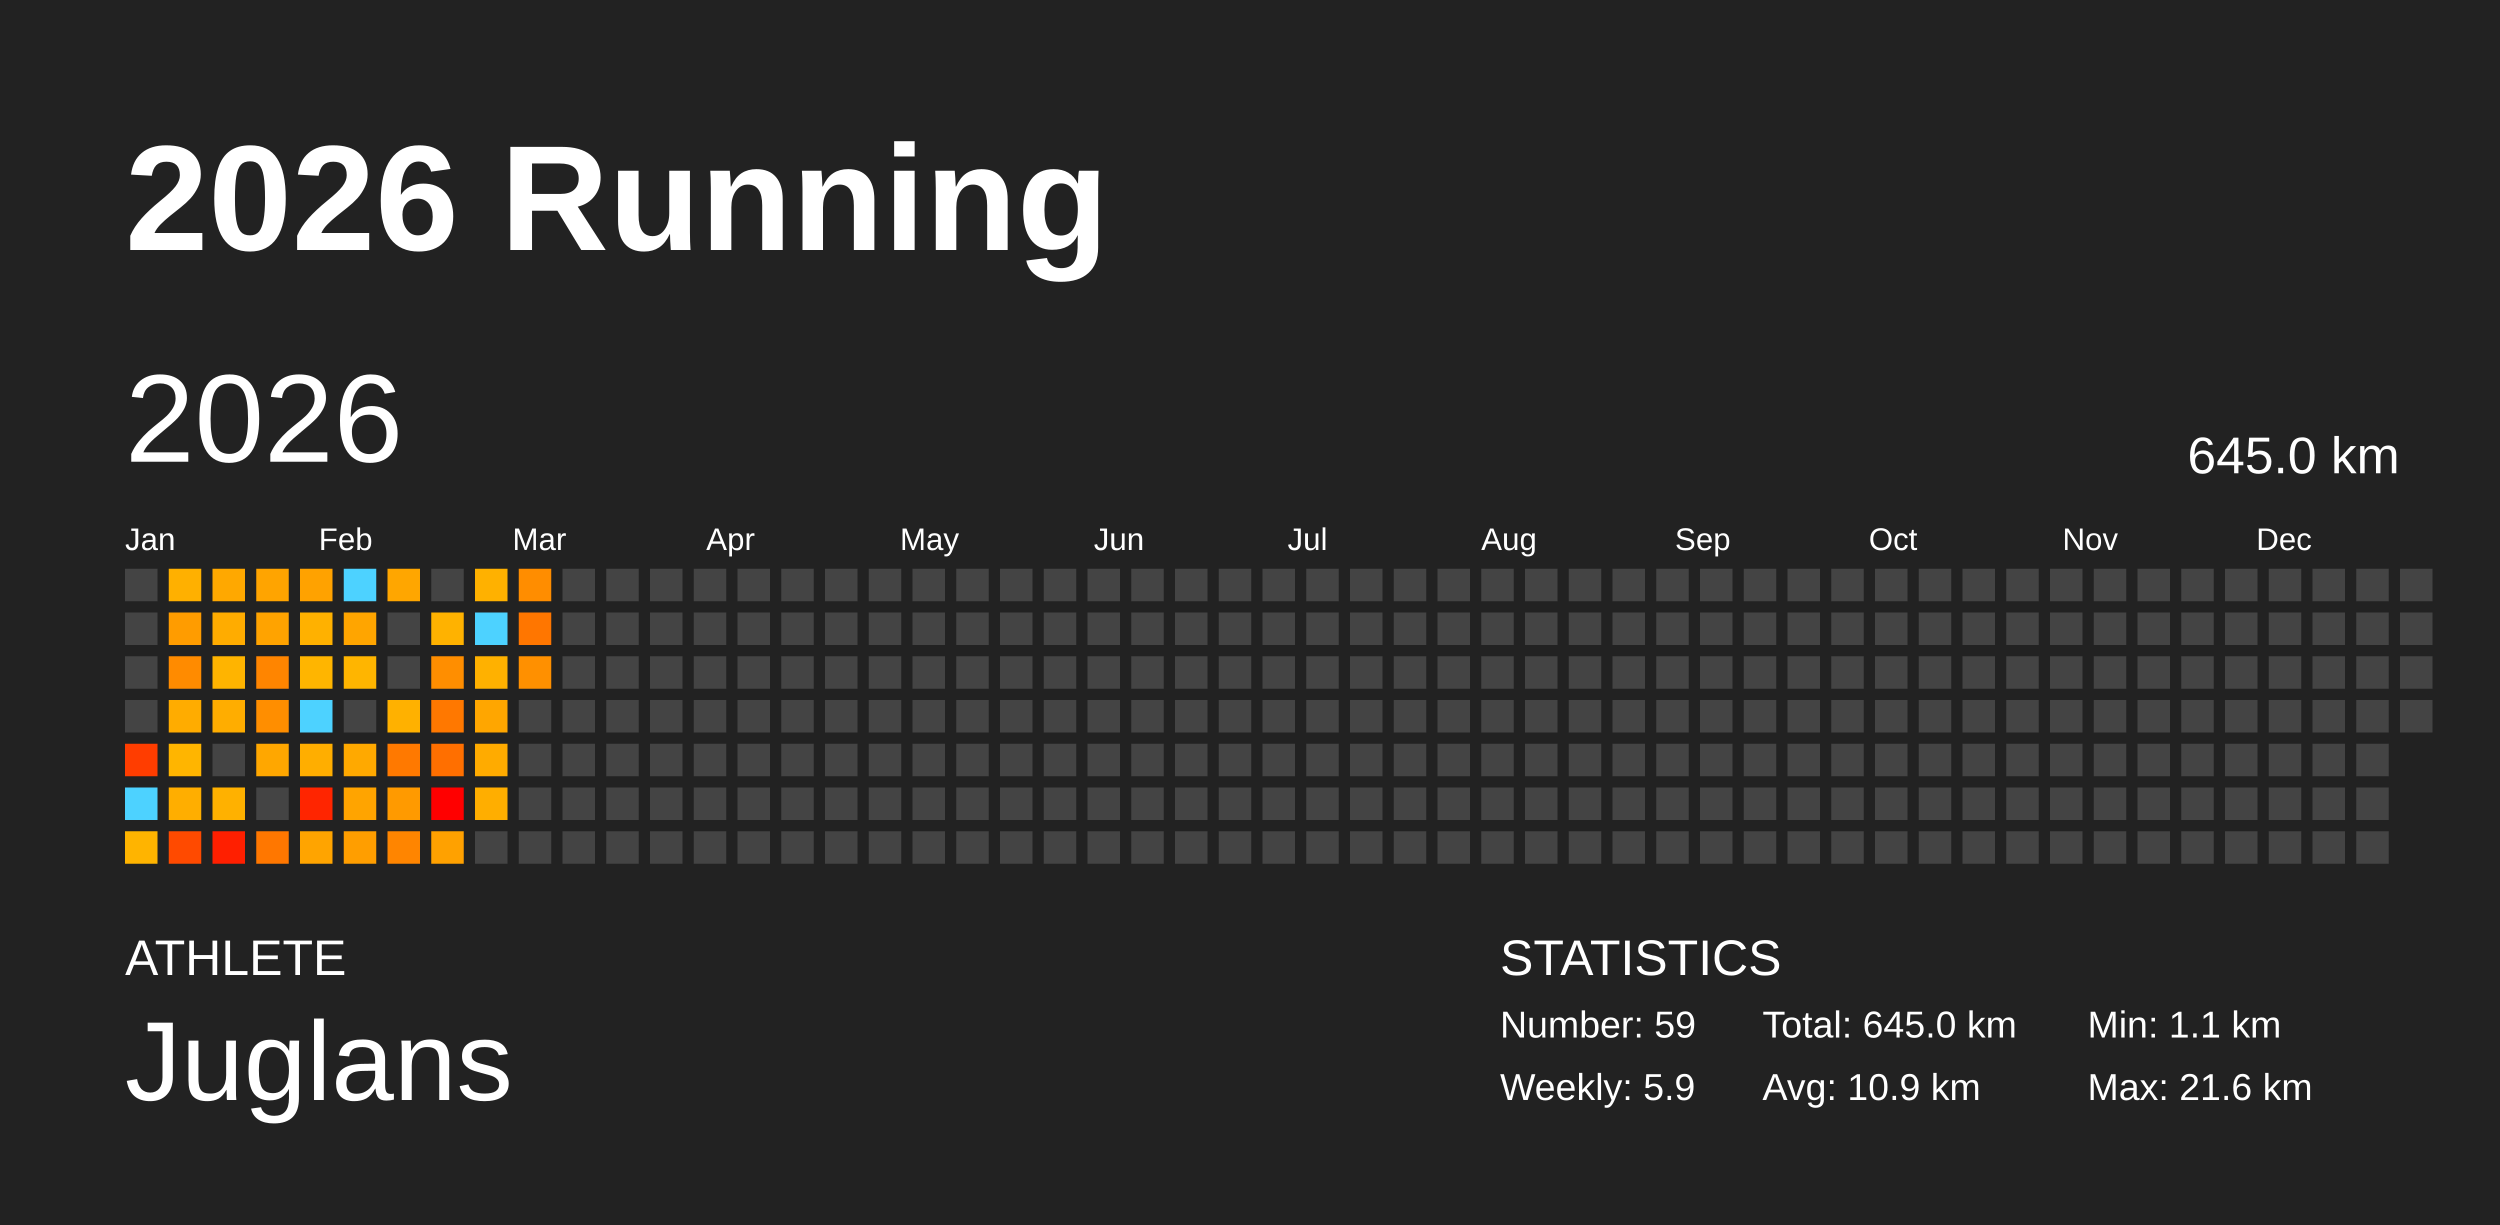
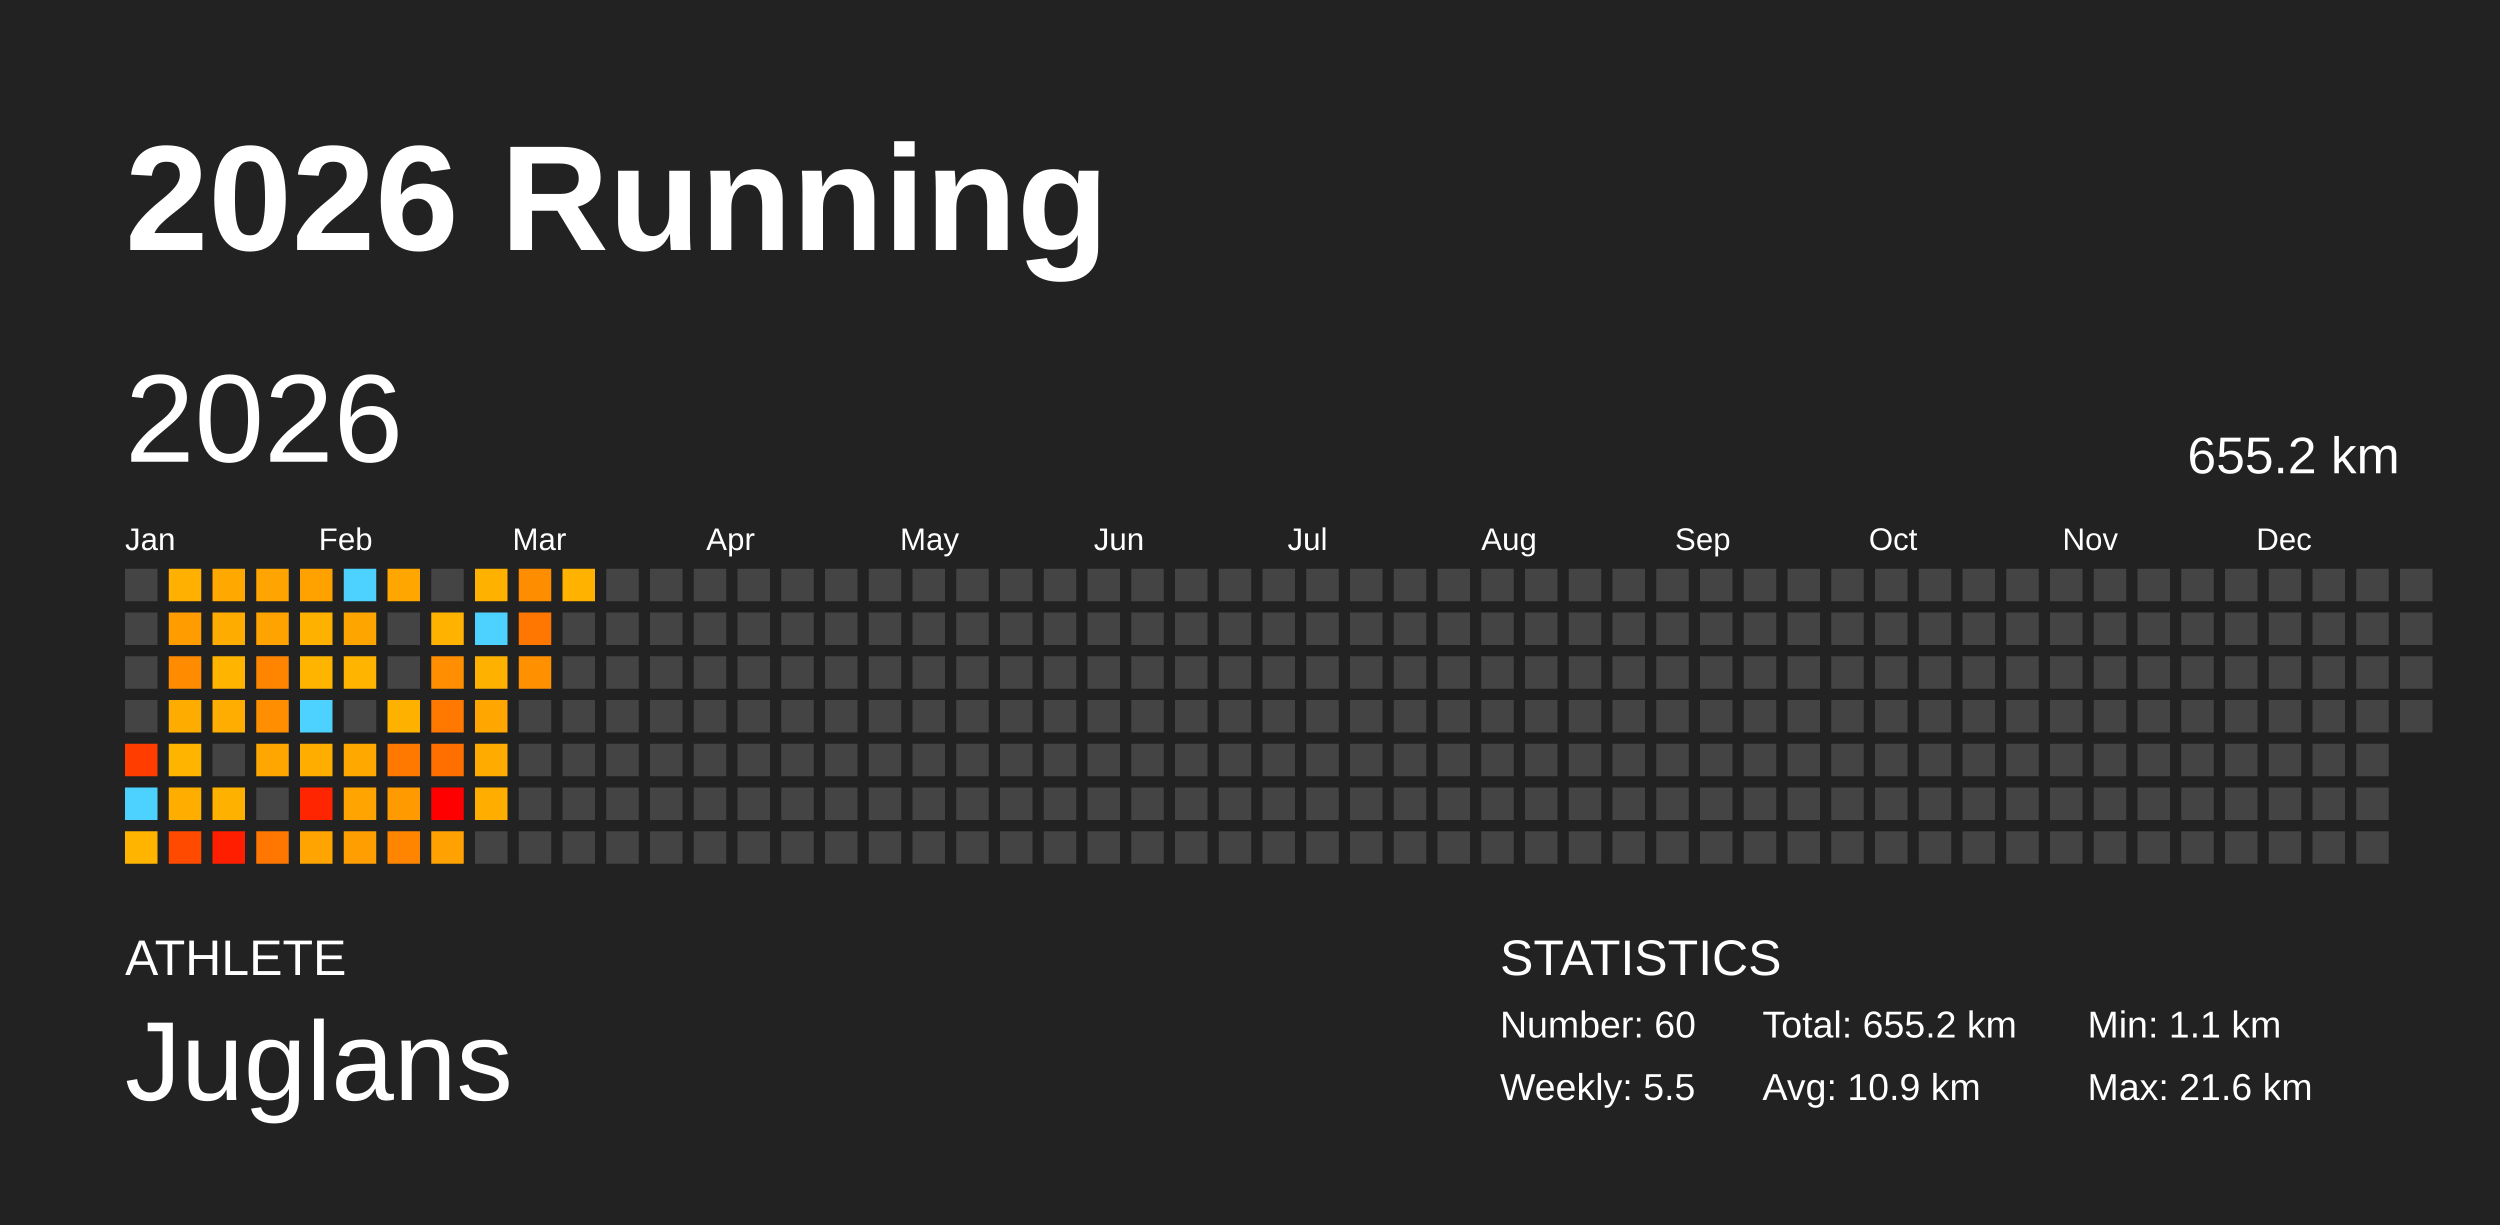
<svg xmlns="http://www.w3.org/2000/svg" baseProfile="full" height="98mm" version="1.1" viewBox="0,0,200,98" width="200mm">
  <defs />
  <rect fill="#222222" height="98" width="200" x="0" y="0" />
  <text fill="#FFFFFF" style="font-size:12px; font-family:Arial; font-weight:bold;" x="10" y="20">2026 Running</text>
  <text fill="#FFFFFF" style="font-size:4px; font-family:Arial" x="10" y="78">ATHLETE</text>
  <text fill="#FFFFFF" style="font-size:9px; font-family:Arial" x="10" y="88">Juglans</text>
  <text fill="#FFFFFF" style="font-size:4px; font-family:Arial" x="120" y="78">STATISTICS</text>
-   <text fill="#FFFFFF" style="font-size:3px; font-family:Arial" x="120" y="83">Number: 59</text>
-   <text fill="#FFFFFF" style="font-size:3px; font-family:Arial" x="120" y="88">Weekly: 5.9</text>
-   <text fill="#FFFFFF" style="font-size:3px; font-family:Arial" x="141" y="83">Total: 645.0 km</text>
+   <text fill="#FFFFFF" style="font-size:3px; font-family:Arial" x="120" y="83">Number: 60</text>
+   <text fill="#FFFFFF" style="font-size:3px; font-family:Arial" x="120" y="88">Weekly: 5.5</text>
+   <text fill="#FFFFFF" style="font-size:3px; font-family:Arial" x="141" y="83">Total: 655.2 km</text>
  <text fill="#FFFFFF" style="font-size:3px; font-family:Arial" x="141" y="88">Avg: 10.9 km</text>
  <text fill="#FFFFFF" style="font-size:3px; font-family:Arial" x="167" y="83">Min: 1.1 km</text>
  <text fill="#FFFFFF" style="font-size:3px; font-family:Arial" x="167" y="88">Max: 21.6 km</text>
  <text dominant-baseline="hanging" fill="#FFFFFF" style="font-size:10.0px; font-family:Arial;" x="10" y="30">2026</text>
-   <text dominant-baseline="hanging" fill="#FFFFFF" style="font-size:4.125px; font-family:Arial;" x="175" y="35">645.0 km</text>
+   <text dominant-baseline="hanging" fill="#FFFFFF" style="font-size:4.125px; font-family:Arial;" x="175" y="35">655.2 km</text>
  <text fill="#FFFFFF" style="font-size:2.5px; font-family:Arial" x="10.0" y="44">Jan</text>
  <text fill="#FFFFFF" style="font-size:2.5px; font-family:Arial" x="25.5" y="44">Feb</text>
  <text fill="#FFFFFF" style="font-size:2.5px; font-family:Arial" x="41.0" y="44">Mar</text>
  <text fill="#FFFFFF" style="font-size:2.5px; font-family:Arial" x="56.5" y="44">Apr</text>
  <text fill="#FFFFFF" style="font-size:2.5px; font-family:Arial" x="72.0" y="44">May</text>
  <text fill="#FFFFFF" style="font-size:2.5px; font-family:Arial" x="87.5" y="44">Jun</text>
  <text fill="#FFFFFF" style="font-size:2.5px; font-family:Arial" x="103.0" y="44">Jul</text>
  <text fill="#FFFFFF" style="font-size:2.5px; font-family:Arial" x="118.5" y="44">Aug</text>
  <text fill="#FFFFFF" style="font-size:2.5px; font-family:Arial" x="134.0" y="44">Sep</text>
  <text fill="#FFFFFF" style="font-size:2.5px; font-family:Arial" x="149.5" y="44">Oct</text>
  <text fill="#FFFFFF" style="font-size:2.5px; font-family:Arial" x="165.0" y="44">Nov</text>
  <text fill="#FFFFFF" style="font-size:2.5px; font-family:Arial" x="180.5" y="44">Dec</text>
  <rect fill="#444444" height="2.6" width="2.6" x="10.0" y="45.5" />
  <rect fill="#444444" height="2.6" width="2.6" x="10.0" y="49.0" />
  <rect fill="#444444" height="2.6" width="2.6" x="10.0" y="52.5" />
  <rect fill="#444444" height="2.6" width="2.6" x="10.0" y="56.0" />
  <rect fill="#ff3d00" height="2.6" width="2.6" x="10.0" y="59.5" />
  <rect fill="#4dd2ff" height="2.6" width="2.6" x="10.0" y="63.0" />
  <rect fill="#ffb400" height="2.6" width="2.6" x="10.0" y="66.5" />
  <rect fill="#ffb000" height="2.6" width="2.6" x="13.5" y="45.5" />
  <rect fill="#ff9c00" height="2.6" width="2.6" x="13.5" y="49.0" />
  <rect fill="#ff8b00" height="2.6" width="2.6" x="13.5" y="52.5" />
  <rect fill="#ffac00" height="2.6" width="2.6" x="13.5" y="56.0" />
  <rect fill="#ffb500" height="2.6" width="2.6" x="13.5" y="59.5" />
  <rect fill="#ffae00" height="2.6" width="2.6" x="13.5" y="63.0" />
  <rect fill="#ff4a00" height="2.6" width="2.6" x="13.5" y="66.5" />
  <rect fill="#ffa800" height="2.6" width="2.6" x="17.0" y="45.5" />
  <rect fill="#ffac00" height="2.6" width="2.6" x="17.0" y="49.0" />
  <rect fill="#ffb400" height="2.6" width="2.6" x="17.0" y="52.5" />
  <rect fill="#ffad00" height="2.6" width="2.6" x="17.0" y="56.0" />
  <rect fill="#444444" height="2.6" width="2.6" x="17.0" y="59.5" />
  <rect fill="#ffb100" height="2.6" width="2.6" x="17.0" y="63.0" />
  <rect fill="#ff1f00" height="2.6" width="2.6" x="17.0" y="66.5" />
  <rect fill="#ffa400" height="2.6" width="2.6" x="20.5" y="45.5" />
  <rect fill="#ffa300" height="2.6" width="2.6" x="20.5" y="49.0" />
  <rect fill="#ff8500" height="2.6" width="2.6" x="20.5" y="52.5" />
  <rect fill="#ff8e00" height="2.6" width="2.6" x="20.5" y="56.0" />
  <rect fill="#ffa700" height="2.6" width="2.6" x="20.5" y="59.5" />
  <rect fill="#444444" height="2.6" width="2.6" x="20.5" y="63.0" />
  <rect fill="#ff7700" height="2.6" width="2.6" x="20.5" y="66.5" />
  <rect fill="#ffa200" height="2.6" width="2.6" x="24.0" y="45.5" />
  <rect fill="#ffb100" height="2.6" width="2.6" x="24.0" y="49.0" />
  <rect fill="#ffb500" height="2.6" width="2.6" x="24.0" y="52.5" />
  <rect fill="#4dd2ff" height="2.6" width="2.6" x="24.0" y="56.0" />
  <rect fill="#ffae00" height="2.6" width="2.6" x="24.0" y="59.5" />
  <rect fill="#ff2500" height="2.6" width="2.6" x="24.0" y="63.0" />
  <rect fill="#ffa400" height="2.6" width="2.6" x="24.0" y="66.5" />
  <rect fill="#4dd2ff" height="2.6" width="2.6" x="27.5" y="45.5" />
  <rect fill="#ffa500" height="2.6" width="2.6" x="27.5" y="49.0" />
  <rect fill="#ffb500" height="2.6" width="2.6" x="27.5" y="52.5" />
  <rect fill="#444444" height="2.6" width="2.6" x="27.5" y="56.0" />
  <rect fill="#ffa900" height="2.6" width="2.6" x="27.5" y="59.5" />
  <rect fill="#ffa400" height="2.6" width="2.6" x="27.5" y="63.0" />
  <rect fill="#ff9e00" height="2.6" width="2.6" x="27.5" y="66.5" />
  <rect fill="#ffa600" height="2.6" width="2.6" x="31.0" y="45.5" />
  <rect fill="#444444" height="2.6" width="2.6" x="31.0" y="49.0" />
  <rect fill="#444444" height="2.6" width="2.6" x="31.0" y="52.5" />
  <rect fill="#ffb100" height="2.6" width="2.6" x="31.0" y="56.0" />
  <rect fill="#ff7900" height="2.6" width="2.6" x="31.0" y="59.5" />
  <rect fill="#ff9a00" height="2.6" width="2.6" x="31.0" y="63.0" />
  <rect fill="#ff8500" height="2.6" width="2.6" x="31.0" y="66.5" />
  <rect fill="#444444" height="2.6" width="2.6" x="34.5" y="45.5" />
  <rect fill="#ffb200" height="2.6" width="2.6" x="34.5" y="49.0" />
  <rect fill="#ff8e00" height="2.6" width="2.6" x="34.5" y="52.5" />
  <rect fill="#ff7800" height="2.6" width="2.6" x="34.5" y="56.0" />
  <rect fill="#ff6f00" height="2.6" width="2.6" x="34.5" y="59.5" />
  <rect fill="red" height="2.6" width="2.6" x="34.5" y="63.0" />
  <rect fill="#ffa100" height="2.6" width="2.6" x="34.5" y="66.5" />
  <rect fill="#ffb100" height="2.6" width="2.6" x="38.0" y="45.5" />
  <rect fill="#4dd2ff" height="2.6" width="2.6" x="38.0" y="49.0" />
  <rect fill="#ffb100" height="2.6" width="2.6" x="38.0" y="52.5" />
  <rect fill="#ffa600" height="2.6" width="2.6" x="38.0" y="56.0" />
  <rect fill="#ffab00" height="2.6" width="2.6" x="38.0" y="59.5" />
  <rect fill="#ffae00" height="2.6" width="2.6" x="38.0" y="63.0" />
  <rect fill="#444444" height="2.6" width="2.6" x="38.0" y="66.5" />
  <rect fill="#ff8d00" height="2.6" width="2.6" x="41.5" y="45.5" />
  <rect fill="#ff7600" height="2.6" width="2.6" x="41.5" y="49.0" />
  <rect fill="#ff9000" height="2.6" width="2.6" x="41.5" y="52.5" />
  <rect fill="#444444" height="2.6" width="2.6" x="41.5" y="56.0" />
  <rect fill="#444444" height="2.6" width="2.6" x="41.5" y="59.5" />
  <rect fill="#444444" height="2.6" width="2.6" x="41.5" y="63.0" />
  <rect fill="#444444" height="2.6" width="2.6" x="41.5" y="66.5" />
-   <rect fill="#444444" height="2.6" width="2.6" x="45.0" y="45.5" />
+   <rect fill="#ffb200" height="2.6" width="2.6" x="45.0" y="45.5" />
  <rect fill="#444444" height="2.6" width="2.6" x="45.0" y="49.0" />
  <rect fill="#444444" height="2.6" width="2.6" x="45.0" y="52.5" />
  <rect fill="#444444" height="2.6" width="2.6" x="45.0" y="56.0" />
  <rect fill="#444444" height="2.6" width="2.6" x="45.0" y="59.5" />
  <rect fill="#444444" height="2.6" width="2.6" x="45.0" y="63.0" />
  <rect fill="#444444" height="2.6" width="2.6" x="45.0" y="66.5" />
  <rect fill="#444444" height="2.6" width="2.6" x="48.5" y="45.5" />
  <rect fill="#444444" height="2.6" width="2.6" x="48.5" y="49.0" />
  <rect fill="#444444" height="2.6" width="2.6" x="48.5" y="52.5" />
  <rect fill="#444444" height="2.6" width="2.6" x="48.5" y="56.0" />
  <rect fill="#444444" height="2.6" width="2.6" x="48.5" y="59.5" />
  <rect fill="#444444" height="2.6" width="2.6" x="48.5" y="63.0" />
  <rect fill="#444444" height="2.6" width="2.6" x="48.5" y="66.5" />
  <rect fill="#444444" height="2.6" width="2.6" x="52.0" y="45.5" />
  <rect fill="#444444" height="2.6" width="2.6" x="52.0" y="49.0" />
  <rect fill="#444444" height="2.6" width="2.6" x="52.0" y="52.5" />
  <rect fill="#444444" height="2.6" width="2.6" x="52.0" y="56.0" />
  <rect fill="#444444" height="2.6" width="2.6" x="52.0" y="59.5" />
  <rect fill="#444444" height="2.6" width="2.6" x="52.0" y="63.0" />
  <rect fill="#444444" height="2.6" width="2.6" x="52.0" y="66.5" />
  <rect fill="#444444" height="2.6" width="2.6" x="55.5" y="45.5" />
  <rect fill="#444444" height="2.6" width="2.6" x="55.5" y="49.0" />
  <rect fill="#444444" height="2.6" width="2.6" x="55.5" y="52.5" />
  <rect fill="#444444" height="2.6" width="2.6" x="55.5" y="56.0" />
  <rect fill="#444444" height="2.6" width="2.6" x="55.5" y="59.5" />
  <rect fill="#444444" height="2.6" width="2.6" x="55.5" y="63.0" />
  <rect fill="#444444" height="2.6" width="2.6" x="55.5" y="66.5" />
  <rect fill="#444444" height="2.6" width="2.6" x="59.0" y="45.5" />
  <rect fill="#444444" height="2.6" width="2.6" x="59.0" y="49.0" />
  <rect fill="#444444" height="2.6" width="2.6" x="59.0" y="52.5" />
  <rect fill="#444444" height="2.6" width="2.6" x="59.0" y="56.0" />
  <rect fill="#444444" height="2.6" width="2.6" x="59.0" y="59.5" />
  <rect fill="#444444" height="2.6" width="2.6" x="59.0" y="63.0" />
  <rect fill="#444444" height="2.6" width="2.6" x="59.0" y="66.5" />
  <rect fill="#444444" height="2.6" width="2.6" x="62.5" y="45.5" />
  <rect fill="#444444" height="2.6" width="2.6" x="62.5" y="49.0" />
  <rect fill="#444444" height="2.6" width="2.6" x="62.5" y="52.5" />
  <rect fill="#444444" height="2.6" width="2.6" x="62.5" y="56.0" />
  <rect fill="#444444" height="2.6" width="2.6" x="62.5" y="59.5" />
  <rect fill="#444444" height="2.6" width="2.6" x="62.5" y="63.0" />
  <rect fill="#444444" height="2.6" width="2.6" x="62.5" y="66.5" />
  <rect fill="#444444" height="2.6" width="2.6" x="66.0" y="45.5" />
  <rect fill="#444444" height="2.6" width="2.6" x="66.0" y="49.0" />
  <rect fill="#444444" height="2.6" width="2.6" x="66.0" y="52.5" />
  <rect fill="#444444" height="2.6" width="2.6" x="66.0" y="56.0" />
  <rect fill="#444444" height="2.6" width="2.6" x="66.0" y="59.5" />
  <rect fill="#444444" height="2.6" width="2.6" x="66.0" y="63.0" />
  <rect fill="#444444" height="2.6" width="2.6" x="66.0" y="66.5" />
  <rect fill="#444444" height="2.6" width="2.6" x="69.5" y="45.5" />
  <rect fill="#444444" height="2.6" width="2.6" x="69.5" y="49.0" />
  <rect fill="#444444" height="2.6" width="2.6" x="69.5" y="52.5" />
  <rect fill="#444444" height="2.6" width="2.6" x="69.5" y="56.0" />
  <rect fill="#444444" height="2.6" width="2.6" x="69.5" y="59.5" />
  <rect fill="#444444" height="2.6" width="2.6" x="69.5" y="63.0" />
  <rect fill="#444444" height="2.6" width="2.6" x="69.5" y="66.5" />
  <rect fill="#444444" height="2.6" width="2.6" x="73.0" y="45.5" />
  <rect fill="#444444" height="2.6" width="2.6" x="73.0" y="49.0" />
  <rect fill="#444444" height="2.6" width="2.6" x="73.0" y="52.5" />
  <rect fill="#444444" height="2.6" width="2.6" x="73.0" y="56.0" />
  <rect fill="#444444" height="2.6" width="2.6" x="73.0" y="59.5" />
  <rect fill="#444444" height="2.6" width="2.6" x="73.0" y="63.0" />
  <rect fill="#444444" height="2.6" width="2.6" x="73.0" y="66.5" />
  <rect fill="#444444" height="2.6" width="2.6" x="76.5" y="45.5" />
  <rect fill="#444444" height="2.6" width="2.6" x="76.5" y="49.0" />
  <rect fill="#444444" height="2.6" width="2.6" x="76.5" y="52.5" />
  <rect fill="#444444" height="2.6" width="2.6" x="76.5" y="56.0" />
  <rect fill="#444444" height="2.6" width="2.6" x="76.5" y="59.5" />
  <rect fill="#444444" height="2.6" width="2.6" x="76.5" y="63.0" />
  <rect fill="#444444" height="2.6" width="2.6" x="76.5" y="66.5" />
  <rect fill="#444444" height="2.6" width="2.6" x="80.0" y="45.5" />
  <rect fill="#444444" height="2.6" width="2.6" x="80.0" y="49.0" />
  <rect fill="#444444" height="2.6" width="2.6" x="80.0" y="52.5" />
  <rect fill="#444444" height="2.6" width="2.6" x="80.0" y="56.0" />
  <rect fill="#444444" height="2.6" width="2.6" x="80.0" y="59.5" />
  <rect fill="#444444" height="2.6" width="2.6" x="80.0" y="63.0" />
  <rect fill="#444444" height="2.6" width="2.6" x="80.0" y="66.5" />
  <rect fill="#444444" height="2.6" width="2.6" x="83.5" y="45.5" />
  <rect fill="#444444" height="2.6" width="2.6" x="83.5" y="49.0" />
  <rect fill="#444444" height="2.6" width="2.6" x="83.5" y="52.5" />
  <rect fill="#444444" height="2.6" width="2.6" x="83.5" y="56.0" />
  <rect fill="#444444" height="2.6" width="2.6" x="83.5" y="59.5" />
  <rect fill="#444444" height="2.6" width="2.6" x="83.5" y="63.0" />
  <rect fill="#444444" height="2.6" width="2.6" x="83.5" y="66.5" />
  <rect fill="#444444" height="2.6" width="2.6" x="87.0" y="45.5" />
  <rect fill="#444444" height="2.6" width="2.6" x="87.0" y="49.0" />
  <rect fill="#444444" height="2.6" width="2.6" x="87.0" y="52.5" />
  <rect fill="#444444" height="2.6" width="2.6" x="87.0" y="56.0" />
  <rect fill="#444444" height="2.6" width="2.6" x="87.0" y="59.5" />
  <rect fill="#444444" height="2.6" width="2.6" x="87.0" y="63.0" />
  <rect fill="#444444" height="2.6" width="2.6" x="87.0" y="66.5" />
  <rect fill="#444444" height="2.6" width="2.6" x="90.5" y="45.5" />
  <rect fill="#444444" height="2.6" width="2.6" x="90.5" y="49.0" />
  <rect fill="#444444" height="2.6" width="2.6" x="90.5" y="52.5" />
  <rect fill="#444444" height="2.6" width="2.6" x="90.5" y="56.0" />
  <rect fill="#444444" height="2.6" width="2.6" x="90.5" y="59.5" />
  <rect fill="#444444" height="2.6" width="2.6" x="90.5" y="63.0" />
  <rect fill="#444444" height="2.6" width="2.6" x="90.5" y="66.5" />
  <rect fill="#444444" height="2.6" width="2.6" x="94.0" y="45.5" />
  <rect fill="#444444" height="2.6" width="2.6" x="94.0" y="49.0" />
  <rect fill="#444444" height="2.6" width="2.6" x="94.0" y="52.5" />
  <rect fill="#444444" height="2.6" width="2.6" x="94.0" y="56.0" />
  <rect fill="#444444" height="2.6" width="2.6" x="94.0" y="59.5" />
  <rect fill="#444444" height="2.6" width="2.6" x="94.0" y="63.0" />
  <rect fill="#444444" height="2.6" width="2.6" x="94.0" y="66.5" />
  <rect fill="#444444" height="2.6" width="2.6" x="97.5" y="45.5" />
  <rect fill="#444444" height="2.6" width="2.6" x="97.5" y="49.0" />
  <rect fill="#444444" height="2.6" width="2.6" x="97.5" y="52.5" />
  <rect fill="#444444" height="2.6" width="2.6" x="97.5" y="56.0" />
  <rect fill="#444444" height="2.6" width="2.6" x="97.5" y="59.5" />
  <rect fill="#444444" height="2.6" width="2.6" x="97.5" y="63.0" />
  <rect fill="#444444" height="2.6" width="2.6" x="97.5" y="66.5" />
  <rect fill="#444444" height="2.6" width="2.6" x="101.0" y="45.5" />
  <rect fill="#444444" height="2.6" width="2.6" x="101.0" y="49.0" />
  <rect fill="#444444" height="2.6" width="2.6" x="101.0" y="52.5" />
  <rect fill="#444444" height="2.6" width="2.6" x="101.0" y="56.0" />
  <rect fill="#444444" height="2.6" width="2.6" x="101.0" y="59.5" />
  <rect fill="#444444" height="2.6" width="2.6" x="101.0" y="63.0" />
  <rect fill="#444444" height="2.6" width="2.6" x="101.0" y="66.5" />
  <rect fill="#444444" height="2.6" width="2.6" x="104.5" y="45.5" />
  <rect fill="#444444" height="2.6" width="2.6" x="104.5" y="49.0" />
  <rect fill="#444444" height="2.6" width="2.6" x="104.5" y="52.5" />
  <rect fill="#444444" height="2.6" width="2.6" x="104.5" y="56.0" />
  <rect fill="#444444" height="2.6" width="2.6" x="104.5" y="59.5" />
  <rect fill="#444444" height="2.6" width="2.6" x="104.5" y="63.0" />
  <rect fill="#444444" height="2.6" width="2.6" x="104.5" y="66.5" />
  <rect fill="#444444" height="2.6" width="2.6" x="108.0" y="45.5" />
  <rect fill="#444444" height="2.6" width="2.6" x="108.0" y="49.0" />
  <rect fill="#444444" height="2.6" width="2.6" x="108.0" y="52.5" />
  <rect fill="#444444" height="2.6" width="2.6" x="108.0" y="56.0" />
  <rect fill="#444444" height="2.6" width="2.6" x="108.0" y="59.5" />
  <rect fill="#444444" height="2.6" width="2.6" x="108.0" y="63.0" />
  <rect fill="#444444" height="2.6" width="2.6" x="108.0" y="66.5" />
  <rect fill="#444444" height="2.6" width="2.6" x="111.5" y="45.5" />
  <rect fill="#444444" height="2.6" width="2.6" x="111.5" y="49.0" />
  <rect fill="#444444" height="2.6" width="2.6" x="111.5" y="52.5" />
  <rect fill="#444444" height="2.6" width="2.6" x="111.5" y="56.0" />
  <rect fill="#444444" height="2.6" width="2.6" x="111.5" y="59.5" />
  <rect fill="#444444" height="2.6" width="2.6" x="111.5" y="63.0" />
  <rect fill="#444444" height="2.6" width="2.6" x="111.5" y="66.5" />
  <rect fill="#444444" height="2.6" width="2.6" x="115.0" y="45.5" />
  <rect fill="#444444" height="2.6" width="2.6" x="115.0" y="49.0" />
  <rect fill="#444444" height="2.6" width="2.6" x="115.0" y="52.5" />
  <rect fill="#444444" height="2.6" width="2.6" x="115.0" y="56.0" />
  <rect fill="#444444" height="2.6" width="2.6" x="115.0" y="59.5" />
  <rect fill="#444444" height="2.6" width="2.6" x="115.0" y="63.0" />
  <rect fill="#444444" height="2.6" width="2.6" x="115.0" y="66.5" />
  <rect fill="#444444" height="2.6" width="2.6" x="118.5" y="45.5" />
  <rect fill="#444444" height="2.6" width="2.6" x="118.5" y="49.0" />
  <rect fill="#444444" height="2.6" width="2.6" x="118.5" y="52.5" />
  <rect fill="#444444" height="2.6" width="2.6" x="118.5" y="56.0" />
  <rect fill="#444444" height="2.6" width="2.6" x="118.5" y="59.5" />
  <rect fill="#444444" height="2.6" width="2.6" x="118.5" y="63.0" />
  <rect fill="#444444" height="2.6" width="2.6" x="118.5" y="66.5" />
  <rect fill="#444444" height="2.6" width="2.6" x="122.0" y="45.5" />
  <rect fill="#444444" height="2.6" width="2.6" x="122.0" y="49.0" />
  <rect fill="#444444" height="2.6" width="2.6" x="122.0" y="52.5" />
  <rect fill="#444444" height="2.6" width="2.6" x="122.0" y="56.0" />
  <rect fill="#444444" height="2.6" width="2.6" x="122.0" y="59.5" />
  <rect fill="#444444" height="2.6" width="2.6" x="122.0" y="63.0" />
  <rect fill="#444444" height="2.6" width="2.6" x="122.0" y="66.5" />
  <rect fill="#444444" height="2.6" width="2.6" x="125.5" y="45.5" />
  <rect fill="#444444" height="2.6" width="2.6" x="125.5" y="49.0" />
  <rect fill="#444444" height="2.6" width="2.6" x="125.5" y="52.5" />
  <rect fill="#444444" height="2.6" width="2.6" x="125.5" y="56.0" />
  <rect fill="#444444" height="2.6" width="2.6" x="125.5" y="59.5" />
  <rect fill="#444444" height="2.6" width="2.6" x="125.5" y="63.0" />
  <rect fill="#444444" height="2.6" width="2.6" x="125.5" y="66.5" />
  <rect fill="#444444" height="2.6" width="2.6" x="129.0" y="45.5" />
  <rect fill="#444444" height="2.6" width="2.6" x="129.0" y="49.0" />
  <rect fill="#444444" height="2.6" width="2.6" x="129.0" y="52.5" />
  <rect fill="#444444" height="2.6" width="2.6" x="129.0" y="56.0" />
  <rect fill="#444444" height="2.6" width="2.6" x="129.0" y="59.5" />
  <rect fill="#444444" height="2.6" width="2.6" x="129.0" y="63.0" />
  <rect fill="#444444" height="2.6" width="2.6" x="129.0" y="66.5" />
  <rect fill="#444444" height="2.6" width="2.6" x="132.5" y="45.5" />
  <rect fill="#444444" height="2.6" width="2.6" x="132.5" y="49.0" />
  <rect fill="#444444" height="2.6" width="2.6" x="132.5" y="52.5" />
  <rect fill="#444444" height="2.6" width="2.6" x="132.5" y="56.0" />
  <rect fill="#444444" height="2.6" width="2.6" x="132.5" y="59.5" />
  <rect fill="#444444" height="2.6" width="2.6" x="132.5" y="63.0" />
  <rect fill="#444444" height="2.6" width="2.6" x="132.5" y="66.5" />
  <rect fill="#444444" height="2.6" width="2.6" x="136.0" y="45.5" />
  <rect fill="#444444" height="2.6" width="2.6" x="136.0" y="49.0" />
  <rect fill="#444444" height="2.6" width="2.6" x="136.0" y="52.5" />
  <rect fill="#444444" height="2.6" width="2.6" x="136.0" y="56.0" />
  <rect fill="#444444" height="2.6" width="2.6" x="136.0" y="59.5" />
  <rect fill="#444444" height="2.6" width="2.6" x="136.0" y="63.0" />
  <rect fill="#444444" height="2.6" width="2.6" x="136.0" y="66.5" />
  <rect fill="#444444" height="2.6" width="2.6" x="139.5" y="45.5" />
  <rect fill="#444444" height="2.6" width="2.6" x="139.5" y="49.0" />
  <rect fill="#444444" height="2.6" width="2.6" x="139.5" y="52.5" />
  <rect fill="#444444" height="2.6" width="2.6" x="139.5" y="56.0" />
  <rect fill="#444444" height="2.6" width="2.6" x="139.5" y="59.5" />
  <rect fill="#444444" height="2.6" width="2.6" x="139.5" y="63.0" />
  <rect fill="#444444" height="2.6" width="2.6" x="139.5" y="66.5" />
  <rect fill="#444444" height="2.6" width="2.6" x="143.0" y="45.5" />
  <rect fill="#444444" height="2.6" width="2.6" x="143.0" y="49.0" />
  <rect fill="#444444" height="2.6" width="2.6" x="143.0" y="52.5" />
  <rect fill="#444444" height="2.6" width="2.6" x="143.0" y="56.0" />
  <rect fill="#444444" height="2.6" width="2.6" x="143.0" y="59.5" />
  <rect fill="#444444" height="2.6" width="2.6" x="143.0" y="63.0" />
  <rect fill="#444444" height="2.6" width="2.6" x="143.0" y="66.5" />
  <rect fill="#444444" height="2.6" width="2.6" x="146.5" y="45.5" />
  <rect fill="#444444" height="2.6" width="2.6" x="146.5" y="49.0" />
  <rect fill="#444444" height="2.6" width="2.6" x="146.5" y="52.5" />
  <rect fill="#444444" height="2.6" width="2.6" x="146.5" y="56.0" />
  <rect fill="#444444" height="2.6" width="2.6" x="146.5" y="59.5" />
  <rect fill="#444444" height="2.6" width="2.6" x="146.5" y="63.0" />
  <rect fill="#444444" height="2.6" width="2.6" x="146.5" y="66.5" />
  <rect fill="#444444" height="2.6" width="2.6" x="150.0" y="45.5" />
  <rect fill="#444444" height="2.6" width="2.6" x="150.0" y="49.0" />
  <rect fill="#444444" height="2.6" width="2.6" x="150.0" y="52.5" />
  <rect fill="#444444" height="2.6" width="2.6" x="150.0" y="56.0" />
  <rect fill="#444444" height="2.6" width="2.6" x="150.0" y="59.5" />
  <rect fill="#444444" height="2.6" width="2.6" x="150.0" y="63.0" />
  <rect fill="#444444" height="2.6" width="2.6" x="150.0" y="66.5" />
  <rect fill="#444444" height="2.6" width="2.6" x="153.5" y="45.5" />
  <rect fill="#444444" height="2.6" width="2.6" x="153.5" y="49.0" />
  <rect fill="#444444" height="2.6" width="2.6" x="153.5" y="52.5" />
  <rect fill="#444444" height="2.6" width="2.6" x="153.5" y="56.0" />
  <rect fill="#444444" height="2.6" width="2.6" x="153.5" y="59.5" />
  <rect fill="#444444" height="2.6" width="2.6" x="153.5" y="63.0" />
  <rect fill="#444444" height="2.6" width="2.6" x="153.5" y="66.5" />
  <rect fill="#444444" height="2.6" width="2.6" x="157.0" y="45.5" />
  <rect fill="#444444" height="2.6" width="2.6" x="157.0" y="49.0" />
  <rect fill="#444444" height="2.6" width="2.6" x="157.0" y="52.5" />
  <rect fill="#444444" height="2.6" width="2.6" x="157.0" y="56.0" />
  <rect fill="#444444" height="2.6" width="2.6" x="157.0" y="59.5" />
  <rect fill="#444444" height="2.6" width="2.6" x="157.0" y="63.0" />
  <rect fill="#444444" height="2.6" width="2.6" x="157.0" y="66.5" />
  <rect fill="#444444" height="2.6" width="2.6" x="160.5" y="45.5" />
  <rect fill="#444444" height="2.6" width="2.6" x="160.5" y="49.0" />
  <rect fill="#444444" height="2.6" width="2.6" x="160.5" y="52.5" />
  <rect fill="#444444" height="2.6" width="2.6" x="160.5" y="56.0" />
  <rect fill="#444444" height="2.6" width="2.6" x="160.5" y="59.5" />
  <rect fill="#444444" height="2.6" width="2.6" x="160.5" y="63.0" />
  <rect fill="#444444" height="2.6" width="2.6" x="160.5" y="66.5" />
  <rect fill="#444444" height="2.6" width="2.6" x="164.0" y="45.5" />
  <rect fill="#444444" height="2.6" width="2.6" x="164.0" y="49.0" />
  <rect fill="#444444" height="2.6" width="2.6" x="164.0" y="52.5" />
  <rect fill="#444444" height="2.6" width="2.6" x="164.0" y="56.0" />
  <rect fill="#444444" height="2.6" width="2.6" x="164.0" y="59.5" />
  <rect fill="#444444" height="2.6" width="2.6" x="164.0" y="63.0" />
  <rect fill="#444444" height="2.6" width="2.6" x="164.0" y="66.5" />
  <rect fill="#444444" height="2.6" width="2.6" x="167.5" y="45.5" />
  <rect fill="#444444" height="2.6" width="2.6" x="167.5" y="49.0" />
  <rect fill="#444444" height="2.6" width="2.6" x="167.5" y="52.5" />
  <rect fill="#444444" height="2.6" width="2.6" x="167.5" y="56.0" />
  <rect fill="#444444" height="2.6" width="2.6" x="167.5" y="59.5" />
  <rect fill="#444444" height="2.6" width="2.6" x="167.5" y="63.0" />
  <rect fill="#444444" height="2.6" width="2.6" x="167.5" y="66.5" />
  <rect fill="#444444" height="2.6" width="2.6" x="171.0" y="45.5" />
  <rect fill="#444444" height="2.6" width="2.6" x="171.0" y="49.0" />
  <rect fill="#444444" height="2.6" width="2.6" x="171.0" y="52.5" />
  <rect fill="#444444" height="2.6" width="2.6" x="171.0" y="56.0" />
  <rect fill="#444444" height="2.6" width="2.6" x="171.0" y="59.5" />
  <rect fill="#444444" height="2.6" width="2.6" x="171.0" y="63.0" />
  <rect fill="#444444" height="2.6" width="2.6" x="171.0" y="66.5" />
  <rect fill="#444444" height="2.6" width="2.6" x="174.5" y="45.5" />
  <rect fill="#444444" height="2.6" width="2.6" x="174.5" y="49.0" />
  <rect fill="#444444" height="2.6" width="2.6" x="174.5" y="52.5" />
  <rect fill="#444444" height="2.6" width="2.6" x="174.5" y="56.0" />
  <rect fill="#444444" height="2.6" width="2.6" x="174.5" y="59.5" />
  <rect fill="#444444" height="2.6" width="2.6" x="174.5" y="63.0" />
  <rect fill="#444444" height="2.6" width="2.6" x="174.5" y="66.5" />
  <rect fill="#444444" height="2.6" width="2.6" x="178.0" y="45.5" />
  <rect fill="#444444" height="2.6" width="2.6" x="178.0" y="49.0" />
  <rect fill="#444444" height="2.6" width="2.6" x="178.0" y="52.5" />
  <rect fill="#444444" height="2.6" width="2.6" x="178.0" y="56.0" />
  <rect fill="#444444" height="2.6" width="2.6" x="178.0" y="59.5" />
  <rect fill="#444444" height="2.6" width="2.6" x="178.0" y="63.0" />
  <rect fill="#444444" height="2.6" width="2.6" x="178.0" y="66.5" />
  <rect fill="#444444" height="2.6" width="2.6" x="181.5" y="45.5" />
  <rect fill="#444444" height="2.6" width="2.6" x="181.5" y="49.0" />
  <rect fill="#444444" height="2.6" width="2.6" x="181.5" y="52.5" />
  <rect fill="#444444" height="2.6" width="2.6" x="181.5" y="56.0" />
  <rect fill="#444444" height="2.6" width="2.6" x="181.5" y="59.5" />
  <rect fill="#444444" height="2.6" width="2.6" x="181.5" y="63.0" />
  <rect fill="#444444" height="2.6" width="2.6" x="181.5" y="66.5" />
  <rect fill="#444444" height="2.6" width="2.6" x="185.0" y="45.5" />
  <rect fill="#444444" height="2.6" width="2.6" x="185.0" y="49.0" />
  <rect fill="#444444" height="2.6" width="2.6" x="185.0" y="52.5" />
  <rect fill="#444444" height="2.6" width="2.6" x="185.0" y="56.0" />
  <rect fill="#444444" height="2.6" width="2.6" x="185.0" y="59.5" />
  <rect fill="#444444" height="2.6" width="2.6" x="185.0" y="63.0" />
  <rect fill="#444444" height="2.6" width="2.6" x="185.0" y="66.5" />
  <rect fill="#444444" height="2.6" width="2.6" x="188.5" y="45.5" />
  <rect fill="#444444" height="2.6" width="2.6" x="188.5" y="49.0" />
  <rect fill="#444444" height="2.6" width="2.6" x="188.5" y="52.5" />
  <rect fill="#444444" height="2.6" width="2.6" x="188.5" y="56.0" />
  <rect fill="#444444" height="2.6" width="2.6" x="188.5" y="59.5" />
  <rect fill="#444444" height="2.6" width="2.6" x="188.5" y="63.0" />
  <rect fill="#444444" height="2.6" width="2.6" x="188.5" y="66.5" />
  <rect fill="#444444" height="2.6" width="2.6" x="192.0" y="45.5" />
  <rect fill="#444444" height="2.6" width="2.6" x="192.0" y="49.0" />
  <rect fill="#444444" height="2.6" width="2.6" x="192.0" y="52.5" />
  <rect fill="#444444" height="2.6" width="2.6" x="192.0" y="56.0" />
</svg>
